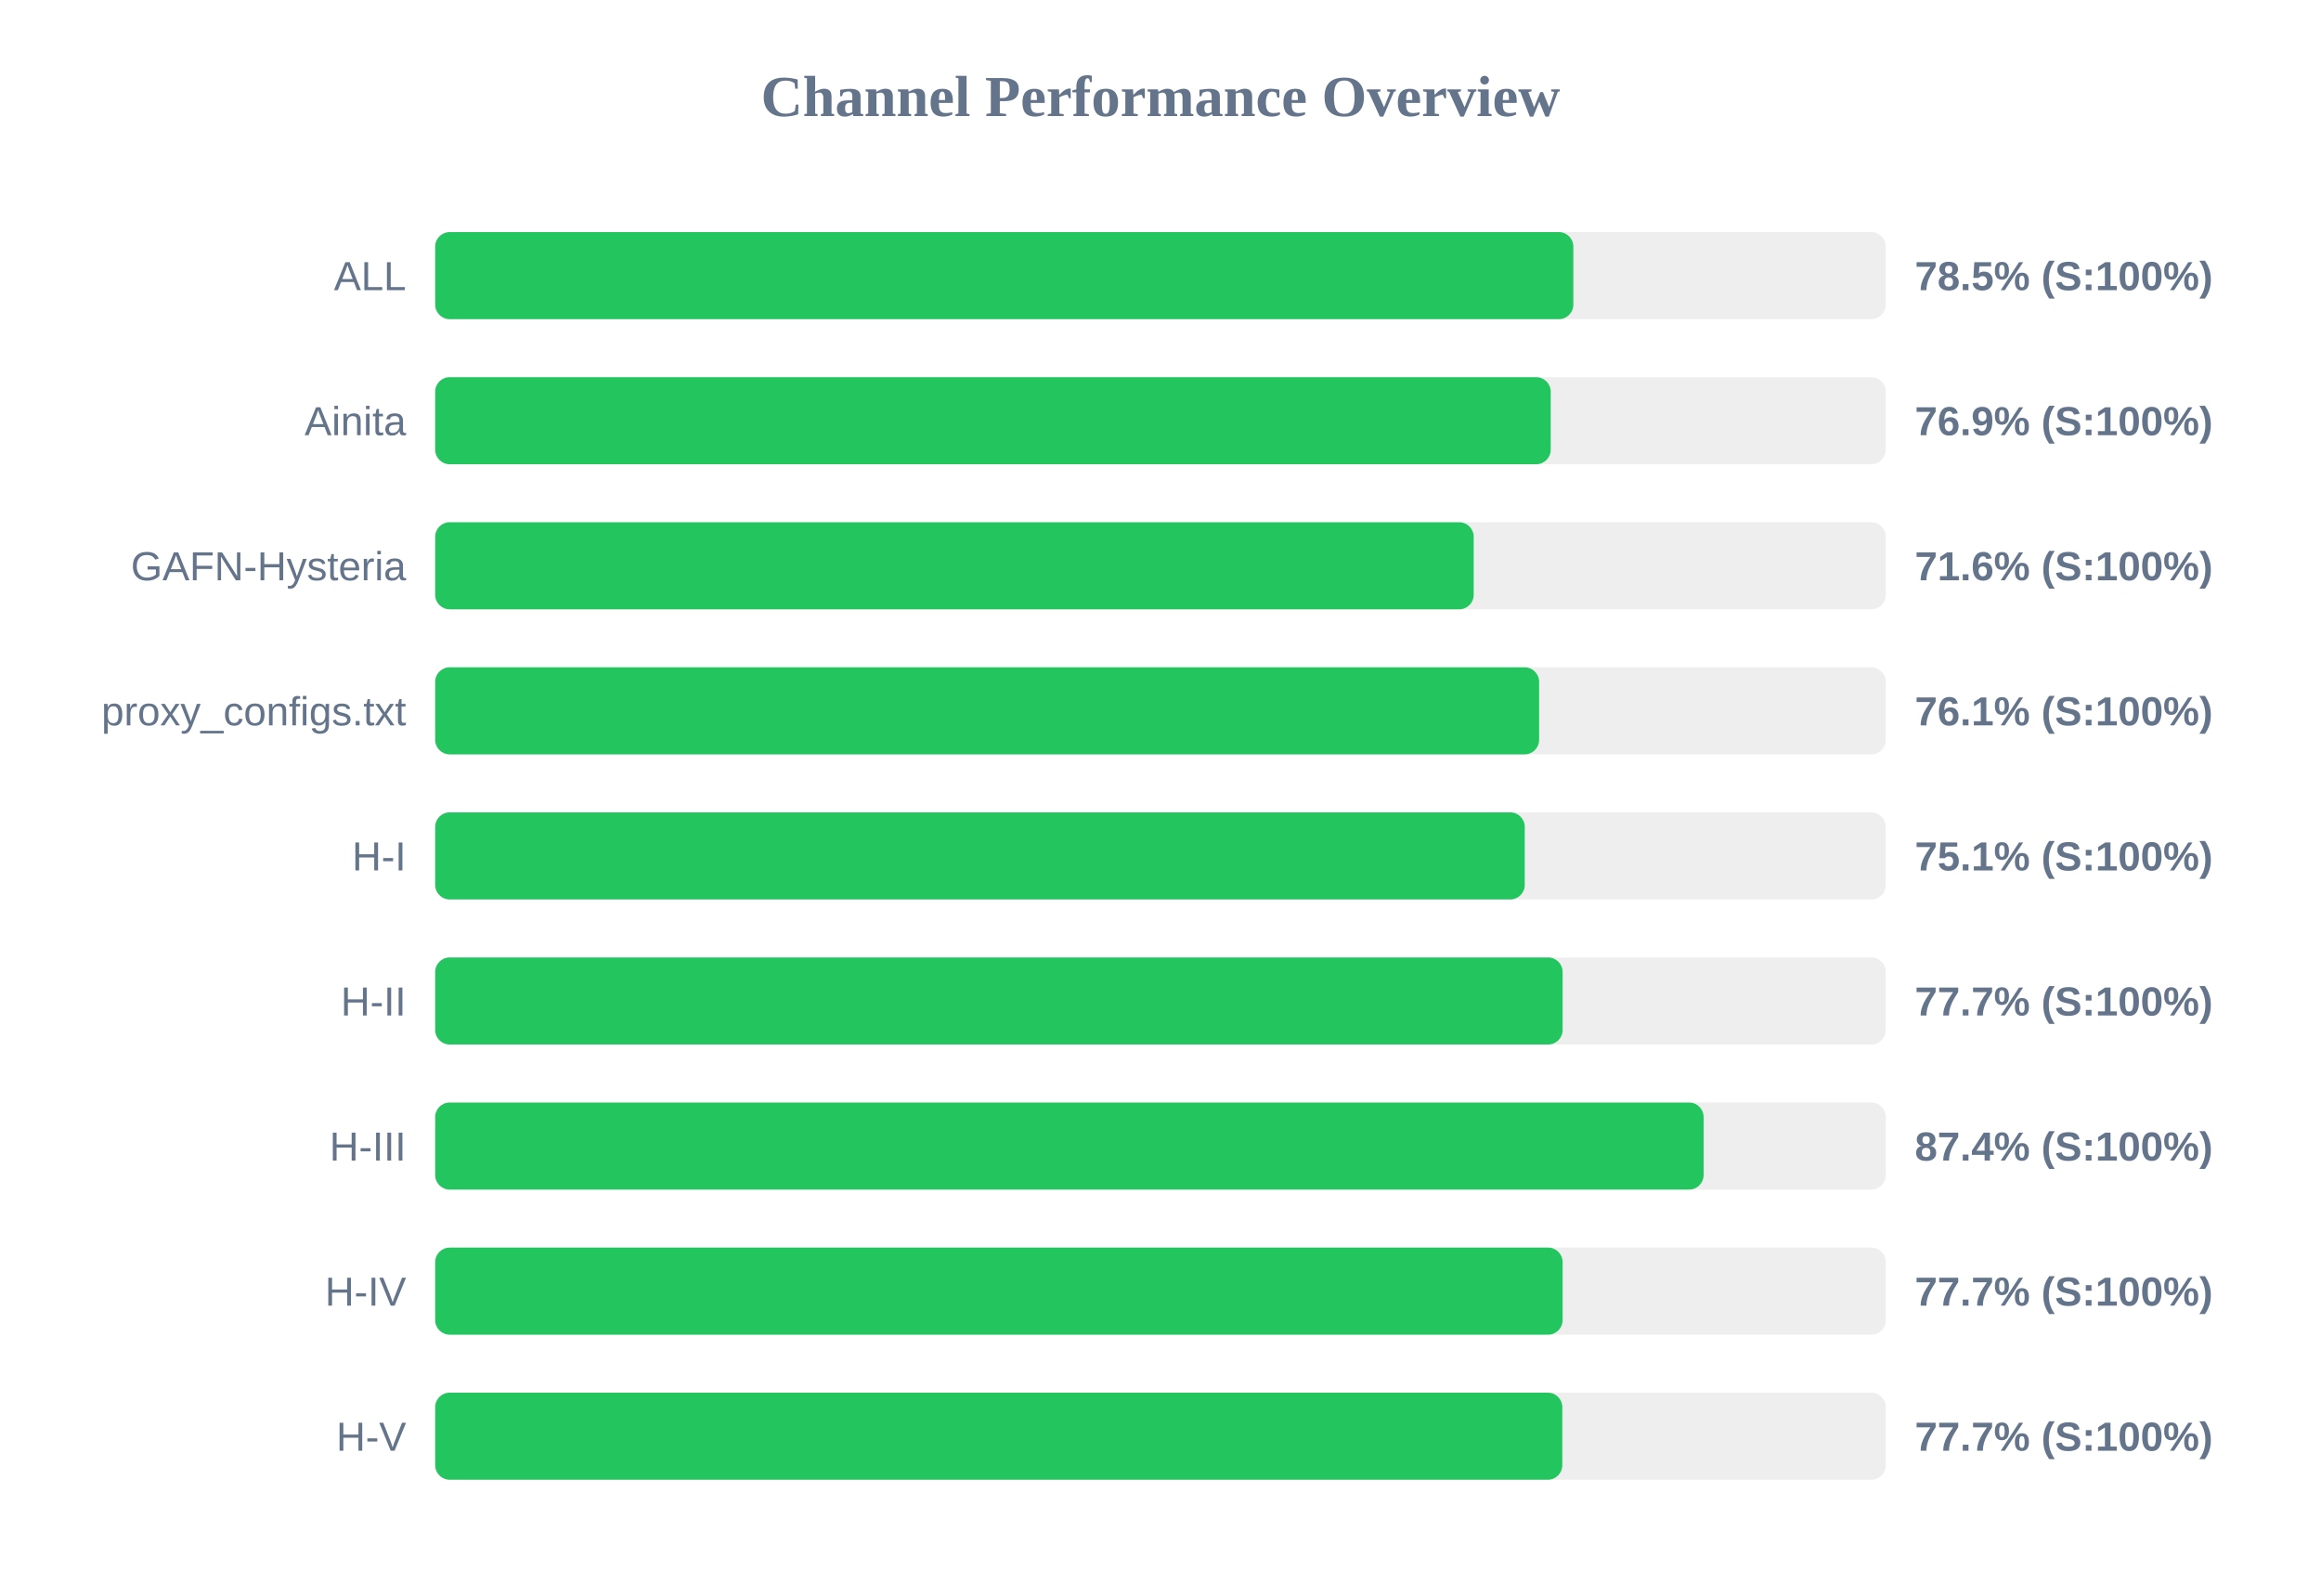
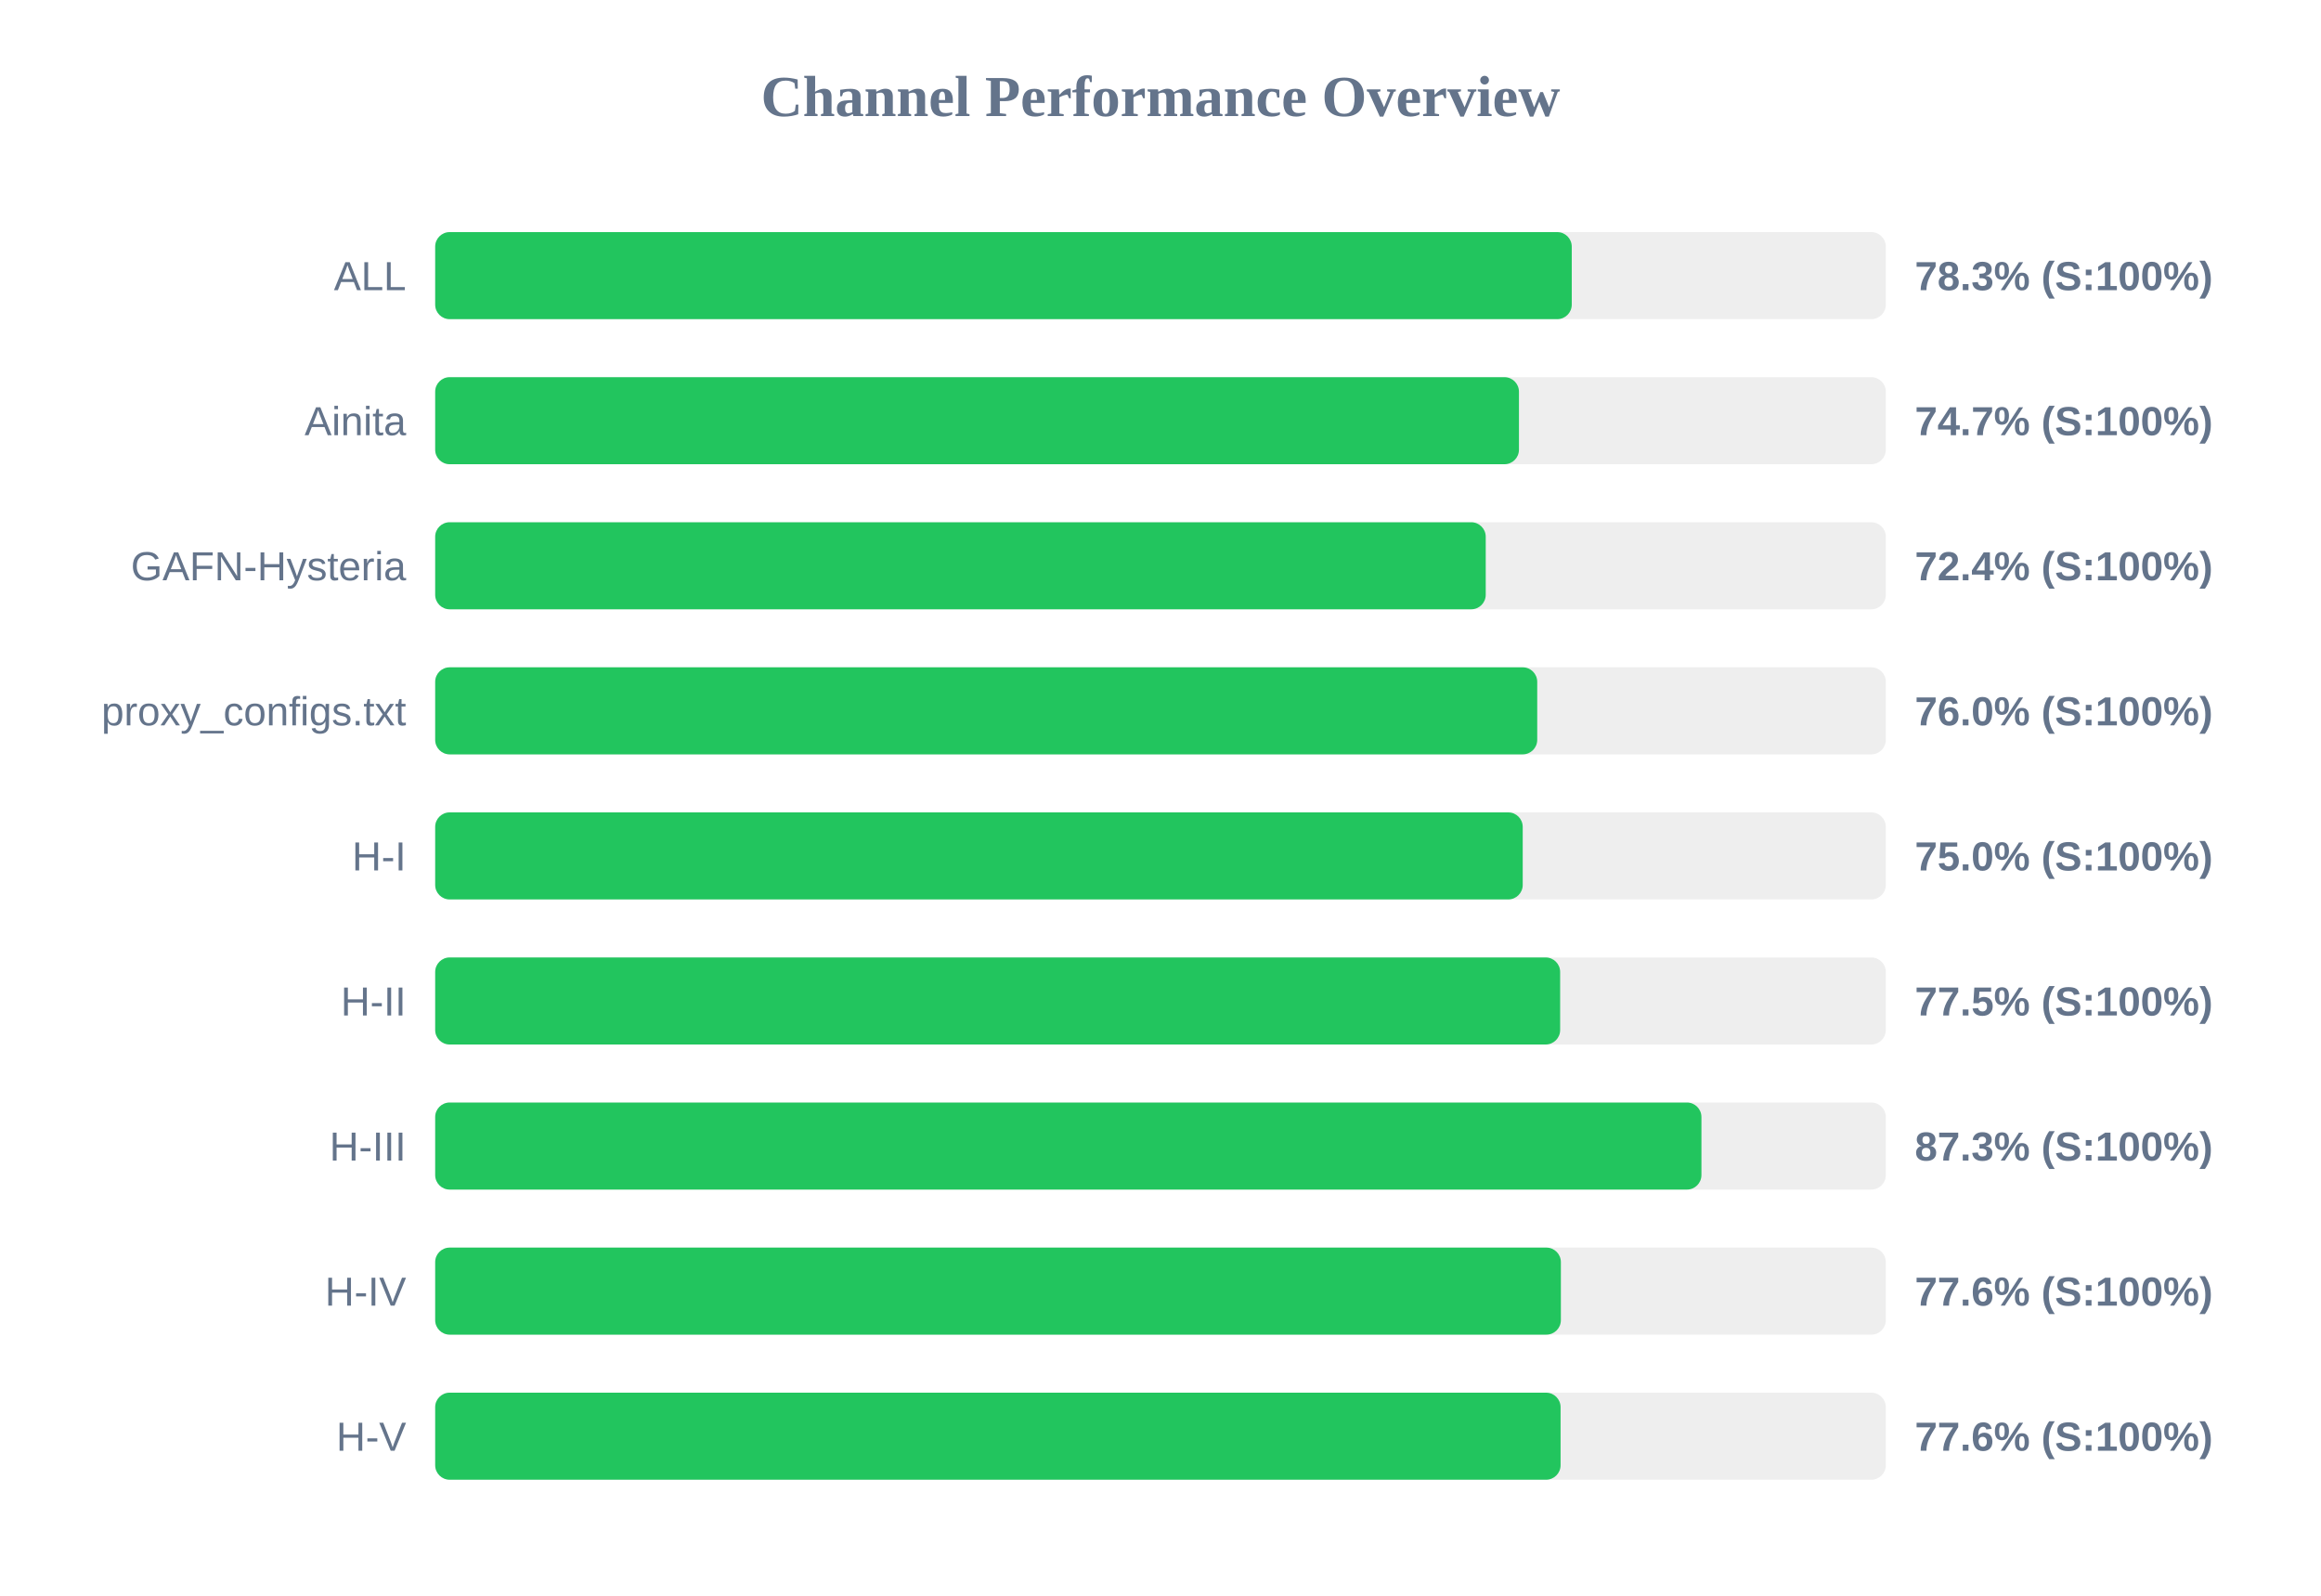
<svg xmlns="http://www.w3.org/2000/svg" width="800" height="550" version="1.1">
  <style>
        .row { font: 14px Arial; fill: #64748b; }
        .score { font: bold 14px Arial; fill: #64748b; }
    </style>
  <text x="400" y="40" text-anchor="middle" font-size="20px" font-weight="bold" fill="#64748b">Channel Performance Overview</text>
  <rect x="150" y="80" width="500" height="30" fill="#eee" rx="5" />
-   <rect x="150" y="80" width="392.3" height="30" fill="#22c55e" rx="5" />
+   <rect x="150" y="80" width="391.75" height="30" fill="#22c55e" rx="5" />
  <text x="140" y="100" text-anchor="end" class="row">ALL</text>
-   <text x="660" y="100" text-anchor="start" class="score">78.5% (S:100%)</text>
+   <text x="660" y="100" text-anchor="start" class="score">78.3% (S:100%)</text>
  <rect x="150" y="130" width="500" height="30" fill="#eee" rx="5" />
-   <rect x="150" y="130" width="384.5" height="30" fill="#22c55e" rx="5" />
+   <rect x="150" y="130" width="373.55" height="30" fill="#22c55e" rx="5" />
  <text x="140" y="150" text-anchor="end" class="row">Ainita</text>
-   <text x="660" y="150" text-anchor="start" class="score">76.9% (S:100%)</text>
+   <text x="660" y="150" text-anchor="start" class="score">74.7% (S:100%)</text>
  <rect x="150" y="180" width="500" height="30" fill="#eee" rx="5" />
-   <rect x="150" y="180" width="357.95" height="30" fill="#22c55e" rx="5" />
+   <rect x="150" y="180" width="362.1" height="30" fill="#22c55e" rx="5" />
  <text x="140" y="200" text-anchor="end" class="row">GAFN-Hysteria</text>
-   <text x="660" y="200" text-anchor="start" class="score">71.6% (S:100%)</text>
+   <text x="660" y="200" text-anchor="start" class="score">72.4% (S:100%)</text>
  <rect x="150" y="230" width="500" height="30" fill="#eee" rx="5" />
-   <rect x="150" y="230" width="380.5" height="30" fill="#22c55e" rx="5" />
+   <rect x="150" y="230" width="379.85" height="30" fill="#22c55e" rx="5" />
  <text x="140" y="250" text-anchor="end" class="row">proxy_configs.txt</text>
-   <text x="660" y="250" text-anchor="start" class="score">76.1% (S:100%)</text>
+   <text x="660" y="250" text-anchor="start" class="score">76.0% (S:100%)</text>
  <rect x="150" y="280" width="500" height="30" fill="#eee" rx="5" />
-   <rect x="150" y="280" width="375.55" height="30" fill="#22c55e" rx="5" />
+   <rect x="150" y="280" width="374.85" height="30" fill="#22c55e" rx="5" />
  <text x="140" y="300" text-anchor="end" class="row">H-I</text>
-   <text x="660" y="300" text-anchor="start" class="score">75.1% (S:100%)</text>
+   <text x="660" y="300" text-anchor="start" class="score">75.0% (S:100%)</text>
  <rect x="150" y="330" width="500" height="30" fill="#eee" rx="5" />
-   <rect x="150" y="330" width="388.6" height="30" fill="#22c55e" rx="5" />
+   <rect x="150" y="330" width="387.75" height="30" fill="#22c55e" rx="5" />
  <text x="140" y="350" text-anchor="end" class="row">H-II</text>
-   <text x="660" y="350" text-anchor="start" class="score">77.7% (S:100%)</text>
+   <text x="660" y="350" text-anchor="start" class="score">77.5% (S:100%)</text>
  <rect x="150" y="380" width="500" height="30" fill="#eee" rx="5" />
-   <rect x="150" y="380" width="437.2" height="30" fill="#22c55e" rx="5" />
+   <rect x="150" y="380" width="436.45" height="30" fill="#22c55e" rx="5" />
  <text x="140" y="400" text-anchor="end" class="row">H-III</text>
-   <text x="660" y="400" text-anchor="start" class="score">87.4% (S:100%)</text>
+   <text x="660" y="400" text-anchor="start" class="score">87.3% (S:100%)</text>
  <rect x="150" y="430" width="500" height="30" fill="#eee" rx="5" />
-   <rect x="150" y="430" width="388.6" height="30" fill="#22c55e" rx="5" />
+   <rect x="150" y="430" width="388.0" height="30" fill="#22c55e" rx="5" />
  <text x="140" y="450" text-anchor="end" class="row">H-IV</text>
-   <text x="660" y="450" text-anchor="start" class="score">77.7% (S:100%)</text>
+   <text x="660" y="450" text-anchor="start" class="score">77.6% (S:100%)</text>
  <rect x="150" y="480" width="500" height="30" fill="#eee" rx="5" />
-   <rect x="150" y="480" width="388.5" height="30" fill="#22c55e" rx="5" />
+   <rect x="150" y="480" width="387.9" height="30" fill="#22c55e" rx="5" />
  <text x="140" y="500" text-anchor="end" class="row">H-V</text>
-   <text x="660" y="500" text-anchor="start" class="score">77.7% (S:100%)</text>
+   <text x="660" y="500" text-anchor="start" class="score">77.6% (S:100%)</text>
</svg>
